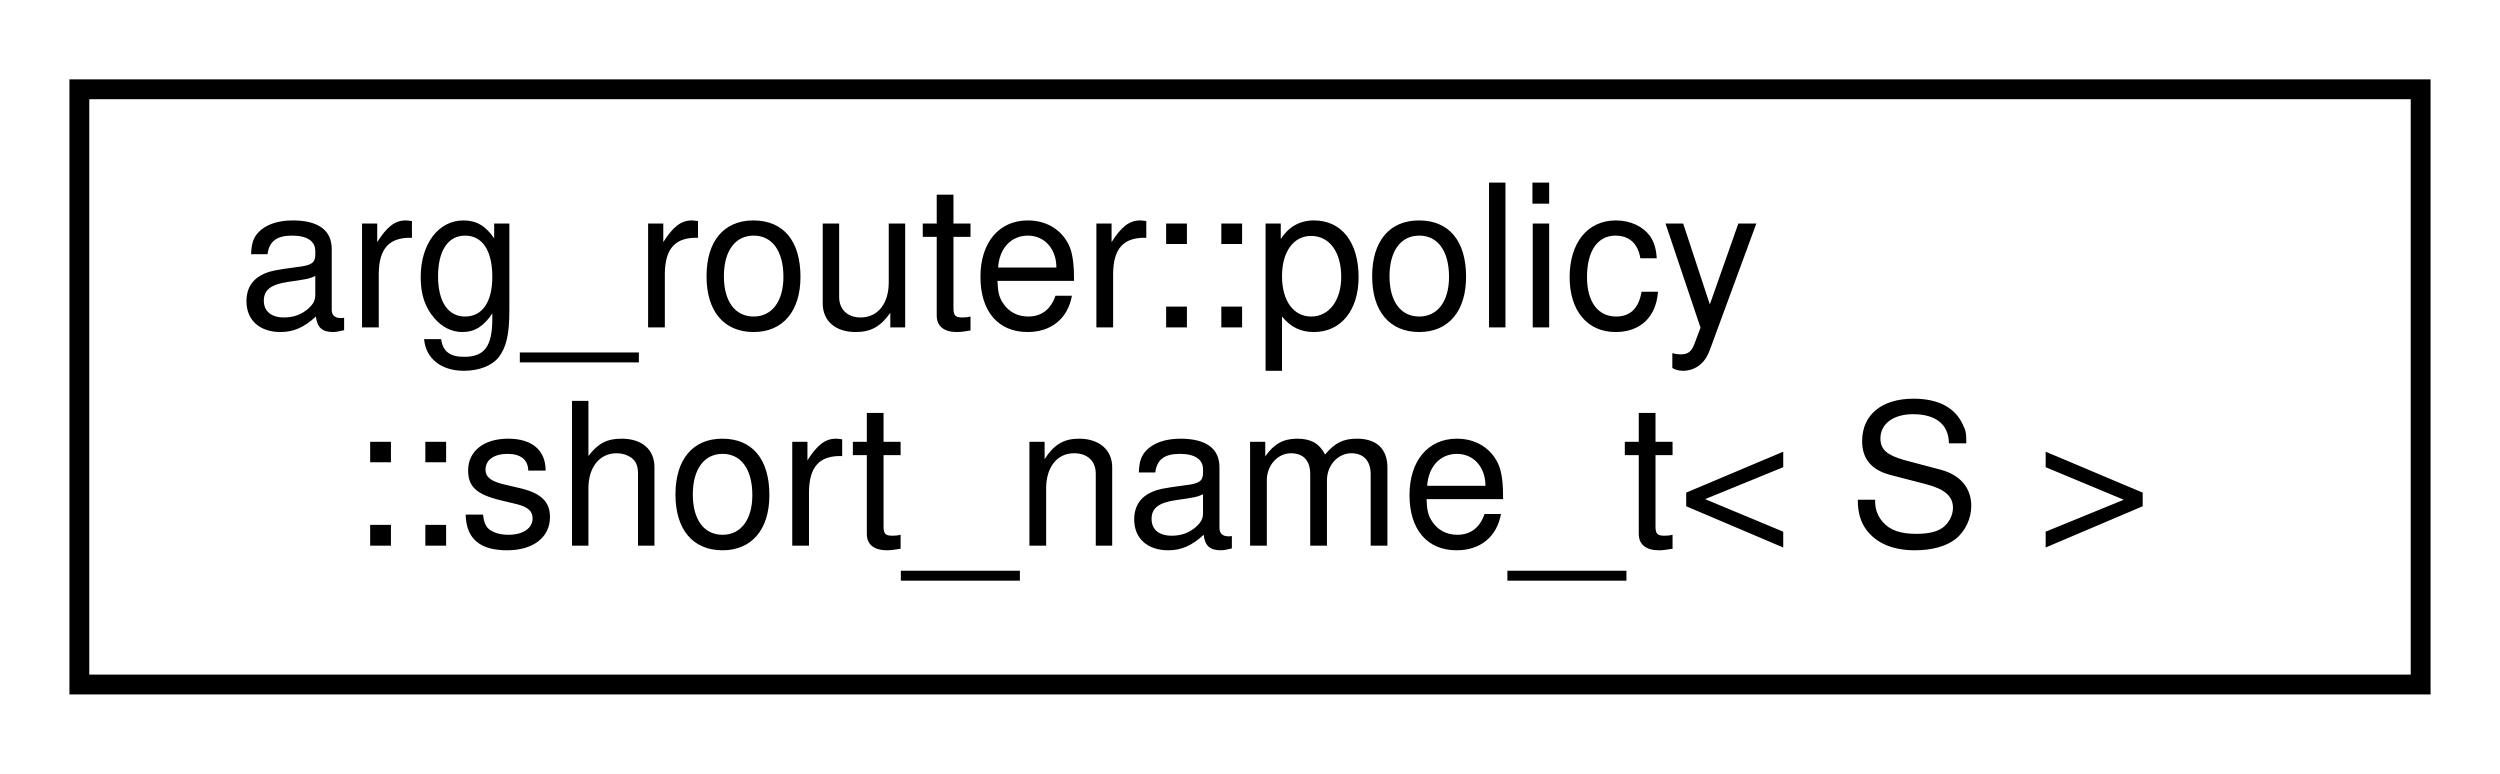
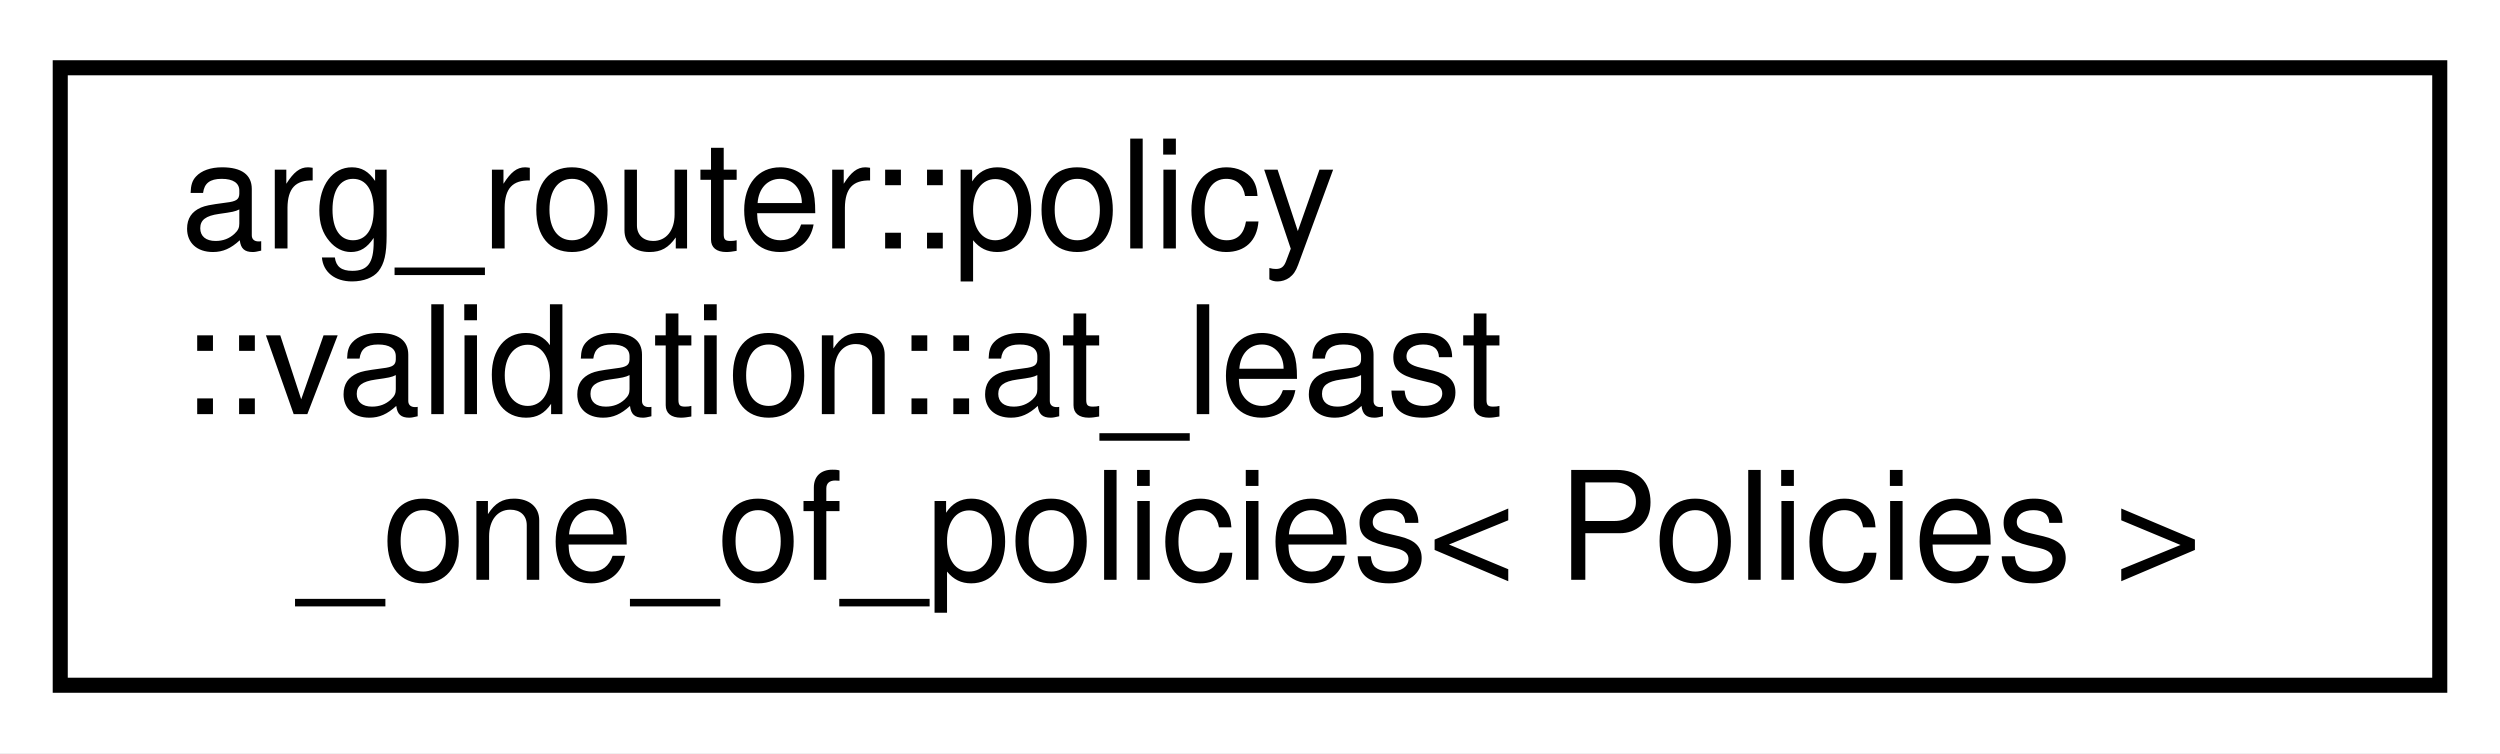
- <svg xmlns="http://www.w3.org/2000/svg" xmlns:xlink="http://www.w3.org/1999/xlink" width="126pt" height="39pt" viewBox="0.00 0.00 126.00 39.00">
-   <g id="graph0" class="graph" transform="scale(1 1) rotate(0) translate(4 35)">
-     <polygon fill="white" stroke="transparent" points="-4,4 -4,-35 122,-35 122,4 -4,4" />
+ <svg xmlns="http://www.w3.org/2000/svg" xmlns:xlink="http://www.w3.org/1999/xlink" width="166pt" height="50pt" viewBox="0.00 0.00 166.00 50.00">
+   <g id="graph0" class="graph" transform="scale(1 1) rotate(0) translate(4 46)">
+     <polygon fill="white" stroke="transparent" points="-4,4 -4,-46 162,-46 162,4 -4,4" />
    <g id="node1" class="node">
      <g id="a_node1">
-         <a xlink:href="classarg__router_1_1policy_1_1short__name__t.html" target="_top" xlink:title=" ">
-           <polygon fill="white" stroke="black" points="0,-0.5 0,-30.5 118,-30.5 118,-0.5 0,-0.5" />
-           <text text-anchor="start" x="8" y="-18.5" font-family="Helvetica,sans-Serif" font-size="10.00">arg_router::policy</text>
-           <text text-anchor="middle" x="59" y="-7.5" font-family="Helvetica,sans-Serif" font-size="10.00">::short_name_t&lt; S &gt;</text>
+         <a xlink:href="structarg__router_1_1policy_1_1validation_1_1at__least__one__of__policies.html" target="_top" xlink:title=" ">
+           <polygon fill="white" stroke="black" points="0,-0.5 0,-41.5 158,-41.5 158,-0.5 0,-0.5" />
+           <text text-anchor="start" x="8" y="-29.5" font-family="Helvetica,sans-Serif" font-size="10.00">arg_router::policy</text>
+           <text text-anchor="start" x="8" y="-18.5" font-family="Helvetica,sans-Serif" font-size="10.00">::validation::at_least</text>
+           <text text-anchor="middle" x="79" y="-7.5" font-family="Helvetica,sans-Serif" font-size="10.00">_one_of_policies&lt; Policies &gt;</text>
        </a>
      </g>
    </g>
  </g>
</svg>
